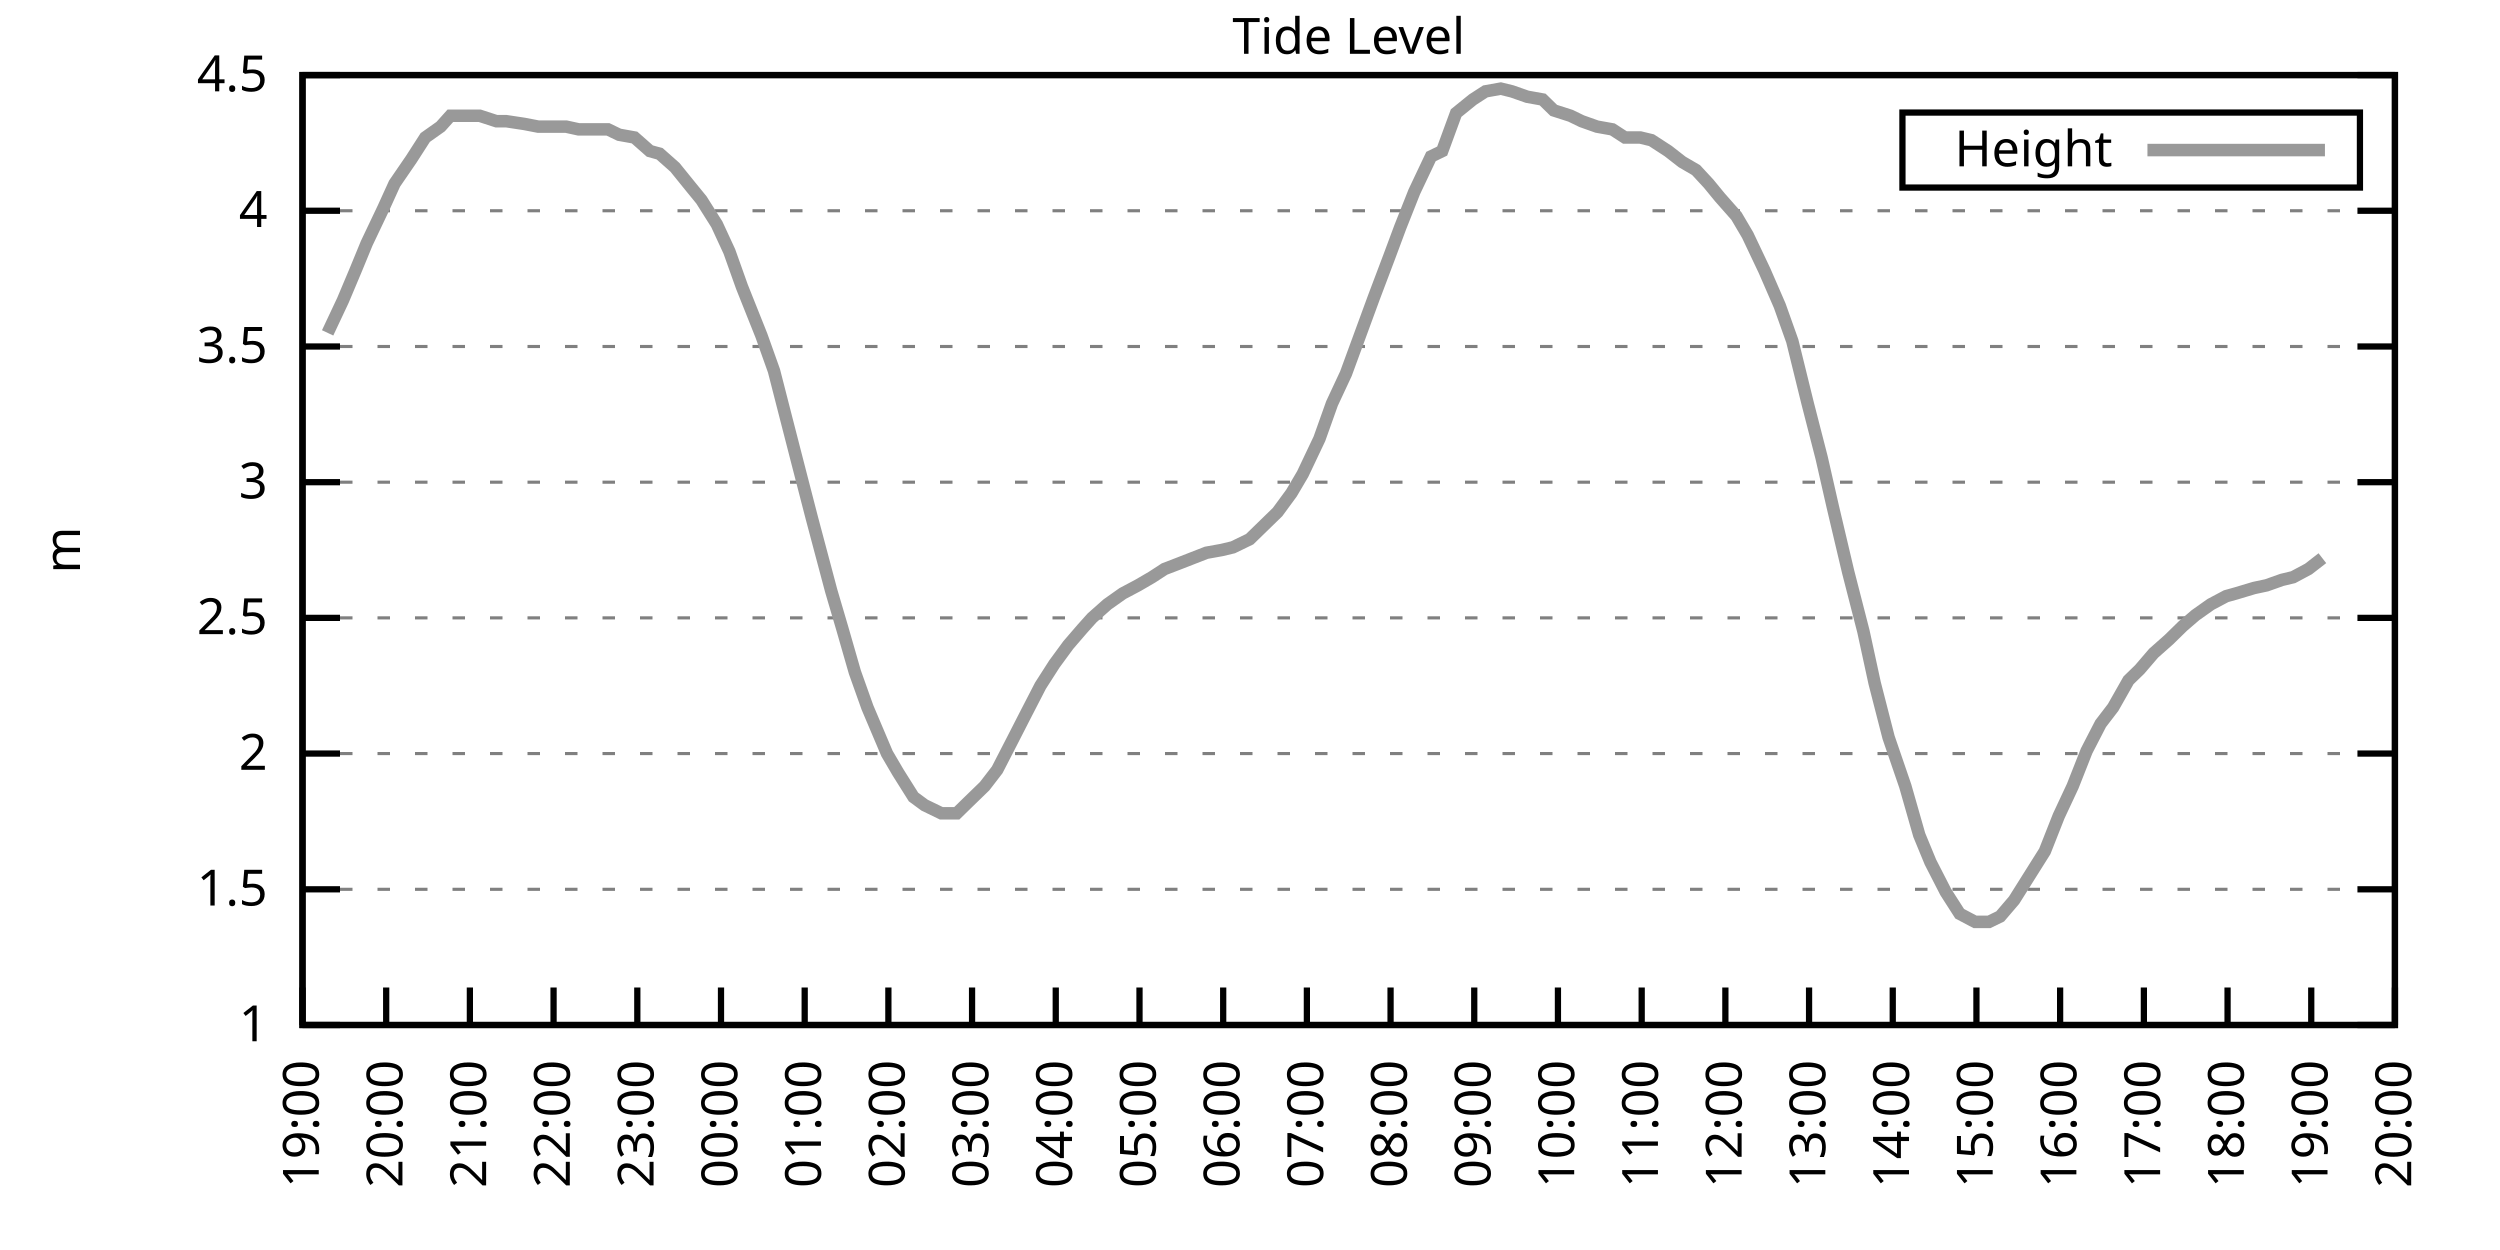
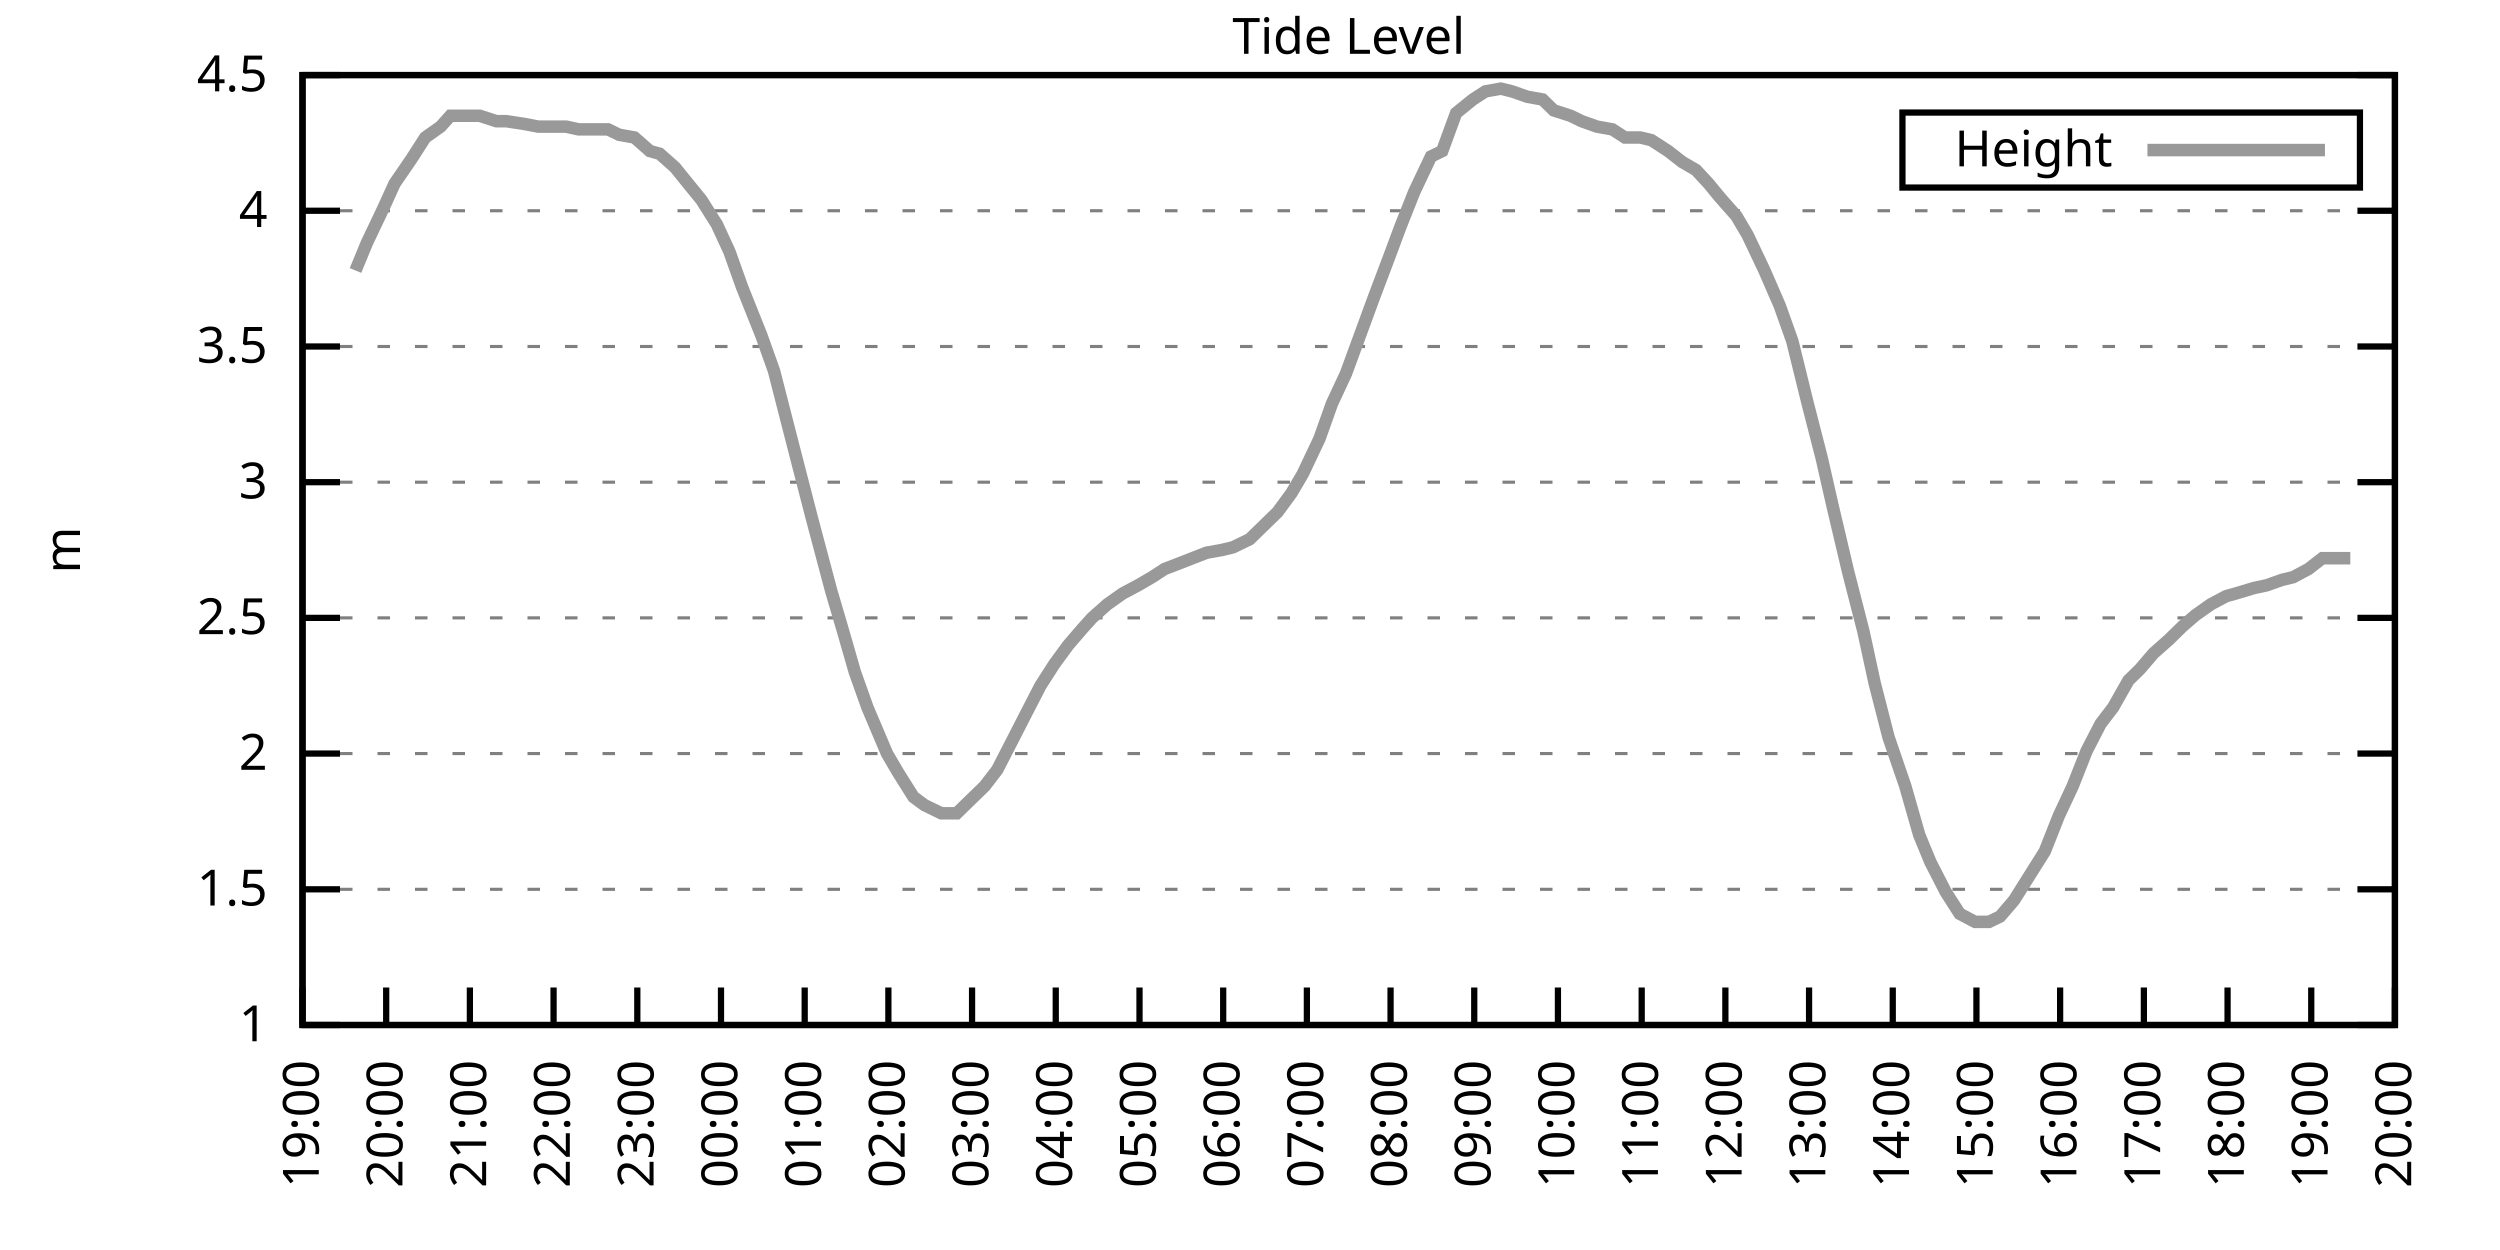
<svg xmlns="http://www.w3.org/2000/svg" xmlns:xlink="http://www.w3.org/1999/xlink" width="400" height="200" viewBox="0 0 400 200">
  <g id="gnuplot_canvas">
    <rect x="0" y="0" width="400" height="200" fill="none" />
    <defs>
      <circle id="gpDot" r="0.5" stroke-width="0.5" stroke="currentColor" />
      <path id="gpPt0" stroke-width="0.333" stroke="currentColor" d="M-1,0 h2 M0,-1 v2" />
      <path id="gpPt1" stroke-width="0.333" stroke="currentColor" d="M-1,-1 L1,1 M1,-1 L-1,1" />
      <path id="gpPt2" stroke-width="0.333" stroke="currentColor" d="M-1,0 L1,0 M0,-1 L0,1 M-1,-1 L1,1 M-1,1 L1,-1" />
      <rect id="gpPt3" stroke-width="0.333" stroke="currentColor" x="-1" y="-1" width="2" height="2" />
      <rect id="gpPt4" stroke-width="0.333" stroke="currentColor" fill="currentColor" x="-1" y="-1" width="2" height="2" />
      <circle id="gpPt5" stroke-width="0.333" stroke="currentColor" cx="0" cy="0" r="1" />
      <use xlink:href="#gpPt5" id="gpPt6" fill="currentColor" stroke="none" />
      <path id="gpPt7" stroke-width="0.333" stroke="currentColor" d="M0,-1.33 L-1.33,0.67 L1.33,0.67 z" />
      <use xlink:href="#gpPt7" id="gpPt8" fill="currentColor" stroke="none" />
      <use xlink:href="#gpPt7" id="gpPt9" stroke="currentColor" transform="rotate(180)" />
      <use xlink:href="#gpPt9" id="gpPt10" fill="currentColor" stroke="none" />
      <use xlink:href="#gpPt3" id="gpPt11" stroke="currentColor" transform="rotate(45)" />
      <use xlink:href="#gpPt11" id="gpPt12" fill="currentColor" stroke="none" />
      <path id="gpPt13" stroke-width="0.333" stroke="currentColor" d="M0,1.330 L1.265,0.411 L0.782,-1.067 L-0.782,-1.076 L-1.265,0.411 z" />
      <use xlink:href="#gpPt13" id="gpPt14" fill="currentColor" stroke="none" />
      <filter id="textbox" filterUnits="objectBoundingBox" x="0" y="0" height="1" width="1">
        <feFlood flood-color="white" flood-opacity="1" result="bgnd" />
        <feComposite in="SourceGraphic" in2="bgnd" operator="atop" />
      </filter>
      <filter id="greybox" filterUnits="objectBoundingBox" x="0" y="0" height="1" width="1">
        <feFlood flood-color="lightgrey" flood-opacity="1" result="grey" />
        <feComposite in="SourceGraphic" in2="grey" operator="atop" />
      </filter>
    </defs>
    <g fill="none" color="white" stroke="currentColor" stroke-width="1.00" stroke-linecap="butt" stroke-linejoin="miter">
</g>
    <g fill="none" color="black" stroke="currentColor" stroke-width="1.00" stroke-linecap="butt" stroke-linejoin="miter">
      <g stroke="none" shape-rendering="crispEdges">
        <polygon fill="rgb(255, 255, 255)" points="48.40,164.00 383.18,164.00 383.18,12.02 48.40,12.02 " />
      </g>
    </g>
    <g fill="none" color="black" stroke="currentColor" stroke-width="1.00" stroke-linecap="butt" stroke-linejoin="miter">
</g>
    <g fill="none" color="black" stroke="black" stroke-width="0.50" stroke-linecap="butt" stroke-linejoin="miter">
</g>
    <g fill="none" color="gray" stroke="currentColor" stroke-width="0.50" stroke-linecap="butt" stroke-linejoin="miter">
      <path stroke="gray" stroke-dasharray="2,4" class="gridline" d="M48.40,164.00 L383.19,164.00  " />
    </g>
    <g fill="none" color="gray" stroke="gray" stroke-width="1.00" stroke-linecap="butt" stroke-linejoin="miter">
</g>
    <g fill="none" color="black" stroke="currentColor" stroke-width="1.00" stroke-linecap="butt" stroke-linejoin="miter">
      <path stroke="black" d="M48.40,164.00 L54.40,164.00 M383.19,164.00 L377.19,164.00  " />
      <g transform="translate(42.80,166.60)" stroke="none" fill="black" font-family="Sans" font-size="8.00" text-anchor="end">
        <text>
          <tspan font-family="Sans"> 1</tspan>
        </text>
      </g>
    </g>
    <g fill="none" color="black" stroke="currentColor" stroke-width="1.00" stroke-linecap="butt" stroke-linejoin="miter">
</g>
    <g fill="none" color="black" stroke="black" stroke-width="0.50" stroke-linecap="butt" stroke-linejoin="miter">
</g>
    <g fill="none" color="gray" stroke="currentColor" stroke-width="0.50" stroke-linecap="butt" stroke-linejoin="miter">
      <path stroke="gray" stroke-dasharray="2,4" class="gridline" d="M48.40,142.29 L383.19,142.29  " />
    </g>
    <g fill="none" color="gray" stroke="gray" stroke-width="1.00" stroke-linecap="butt" stroke-linejoin="miter">
</g>
    <g fill="none" color="black" stroke="currentColor" stroke-width="1.00" stroke-linecap="butt" stroke-linejoin="miter">
      <path stroke="black" d="M48.40,142.29 L54.40,142.29 M383.19,142.29 L377.19,142.29  " />
      <g transform="translate(42.80,144.89)" stroke="none" fill="black" font-family="Sans" font-size="8.00" text-anchor="end">
        <text>
          <tspan font-family="Sans"> 1.5</tspan>
        </text>
      </g>
    </g>
    <g fill="none" color="black" stroke="currentColor" stroke-width="1.00" stroke-linecap="butt" stroke-linejoin="miter">
</g>
    <g fill="none" color="black" stroke="black" stroke-width="0.50" stroke-linecap="butt" stroke-linejoin="miter">
</g>
    <g fill="none" color="gray" stroke="currentColor" stroke-width="0.50" stroke-linecap="butt" stroke-linejoin="miter">
      <path stroke="gray" stroke-dasharray="2,4" class="gridline" d="M48.40,120.57 L383.19,120.57  " />
    </g>
    <g fill="none" color="gray" stroke="gray" stroke-width="1.00" stroke-linecap="butt" stroke-linejoin="miter">
</g>
    <g fill="none" color="black" stroke="currentColor" stroke-width="1.00" stroke-linecap="butt" stroke-linejoin="miter">
      <path stroke="black" d="M48.40,120.57 L54.40,120.57 M383.19,120.57 L377.19,120.57  " />
      <g transform="translate(42.80,123.17)" stroke="none" fill="black" font-family="Sans" font-size="8.00" text-anchor="end">
        <text>
          <tspan font-family="Sans"> 2</tspan>
        </text>
      </g>
    </g>
    <g fill="none" color="black" stroke="currentColor" stroke-width="1.00" stroke-linecap="butt" stroke-linejoin="miter">
</g>
    <g fill="none" color="black" stroke="black" stroke-width="0.50" stroke-linecap="butt" stroke-linejoin="miter">
</g>
    <g fill="none" color="gray" stroke="currentColor" stroke-width="0.50" stroke-linecap="butt" stroke-linejoin="miter">
      <path stroke="gray" stroke-dasharray="2,4" class="gridline" d="M48.40,98.86 L383.19,98.86  " />
    </g>
    <g fill="none" color="gray" stroke="gray" stroke-width="1.00" stroke-linecap="butt" stroke-linejoin="miter">
</g>
    <g fill="none" color="black" stroke="currentColor" stroke-width="1.00" stroke-linecap="butt" stroke-linejoin="miter">
      <path stroke="black" d="M48.40,98.86 L54.40,98.86 M383.19,98.86 L377.19,98.86  " />
      <g transform="translate(42.80,101.46)" stroke="none" fill="black" font-family="Sans" font-size="8.00" text-anchor="end">
        <text>
          <tspan font-family="Sans"> 2.5</tspan>
        </text>
      </g>
    </g>
    <g fill="none" color="black" stroke="currentColor" stroke-width="1.00" stroke-linecap="butt" stroke-linejoin="miter">
</g>
    <g fill="none" color="black" stroke="black" stroke-width="0.50" stroke-linecap="butt" stroke-linejoin="miter">
</g>
    <g fill="none" color="gray" stroke="currentColor" stroke-width="0.50" stroke-linecap="butt" stroke-linejoin="miter">
      <path stroke="gray" stroke-dasharray="2,4" class="gridline" d="M48.40,77.15 L383.19,77.15  " />
    </g>
    <g fill="none" color="gray" stroke="gray" stroke-width="1.00" stroke-linecap="butt" stroke-linejoin="miter">
</g>
    <g fill="none" color="black" stroke="currentColor" stroke-width="1.00" stroke-linecap="butt" stroke-linejoin="miter">
      <path stroke="black" d="M48.40,77.15 L54.40,77.15 M383.19,77.15 L377.19,77.15  " />
      <g transform="translate(42.80,79.75)" stroke="none" fill="black" font-family="Sans" font-size="8.00" text-anchor="end">
        <text>
          <tspan font-family="Sans"> 3</tspan>
        </text>
      </g>
    </g>
    <g fill="none" color="black" stroke="currentColor" stroke-width="1.00" stroke-linecap="butt" stroke-linejoin="miter">
</g>
    <g fill="none" color="black" stroke="black" stroke-width="0.50" stroke-linecap="butt" stroke-linejoin="miter">
</g>
    <g fill="none" color="gray" stroke="currentColor" stroke-width="0.50" stroke-linecap="butt" stroke-linejoin="miter">
      <path stroke="gray" stroke-dasharray="2,4" class="gridline" d="M48.40,55.44 L383.19,55.44  " />
    </g>
    <g fill="none" color="gray" stroke="gray" stroke-width="1.00" stroke-linecap="butt" stroke-linejoin="miter">
</g>
    <g fill="none" color="black" stroke="currentColor" stroke-width="1.00" stroke-linecap="butt" stroke-linejoin="miter">
      <path stroke="black" d="M48.40,55.44 L54.40,55.44 M383.19,55.44 L377.19,55.44  " />
      <g transform="translate(42.80,58.04)" stroke="none" fill="black" font-family="Sans" font-size="8.00" text-anchor="end">
        <text>
          <tspan font-family="Sans"> 3.5</tspan>
        </text>
      </g>
    </g>
    <g fill="none" color="black" stroke="currentColor" stroke-width="1.00" stroke-linecap="butt" stroke-linejoin="miter">
</g>
    <g fill="none" color="black" stroke="black" stroke-width="0.50" stroke-linecap="butt" stroke-linejoin="miter">
</g>
    <g fill="none" color="gray" stroke="currentColor" stroke-width="0.50" stroke-linecap="butt" stroke-linejoin="miter">
      <path stroke="gray" stroke-dasharray="2,4" class="gridline" d="M48.40,33.72 L383.19,33.72  " />
    </g>
    <g fill="none" color="gray" stroke="gray" stroke-width="1.00" stroke-linecap="butt" stroke-linejoin="miter">
</g>
    <g fill="none" color="black" stroke="currentColor" stroke-width="1.00" stroke-linecap="butt" stroke-linejoin="miter">
      <path stroke="black" d="M48.40,33.72 L54.40,33.72 M383.19,33.72 L377.19,33.72  " />
      <g transform="translate(42.80,36.32)" stroke="none" fill="black" font-family="Sans" font-size="8.00" text-anchor="end">
        <text>
          <tspan font-family="Sans"> 4</tspan>
        </text>
      </g>
    </g>
    <g fill="none" color="black" stroke="currentColor" stroke-width="1.00" stroke-linecap="butt" stroke-linejoin="miter">
</g>
    <g fill="none" color="black" stroke="black" stroke-width="0.50" stroke-linecap="butt" stroke-linejoin="miter">
</g>
    <g fill="none" color="gray" stroke="currentColor" stroke-width="0.50" stroke-linecap="butt" stroke-linejoin="miter">
      <path stroke="gray" stroke-dasharray="2,4" class="gridline" d="M48.40,12.01 L383.19,12.01  " />
    </g>
    <g fill="none" color="gray" stroke="gray" stroke-width="1.00" stroke-linecap="butt" stroke-linejoin="miter">
</g>
    <g fill="none" color="black" stroke="currentColor" stroke-width="1.00" stroke-linecap="butt" stroke-linejoin="miter">
      <path stroke="black" d="M48.40,12.01 L54.40,12.01 M383.19,12.01 L377.19,12.01  " />
      <g transform="translate(42.80,14.61)" stroke="none" fill="black" font-family="Sans" font-size="8.00" text-anchor="end">
        <text>
          <tspan font-family="Sans"> 4.5</tspan>
        </text>
      </g>
    </g>
    <g fill="none" color="black" stroke="currentColor" stroke-width="1.00" stroke-linecap="butt" stroke-linejoin="miter">
      <path stroke="black" d="M48.40,164.00 L48.40,158.00  " />
      <g transform="translate(51.00,169.60) rotate(270.00)" stroke="none" fill="black" font-family="Sans" font-size="8.00" text-anchor="end">
        <text>
          <tspan font-family="Sans">19:00</tspan>
        </text>
      </g>
    </g>
    <g fill="none" color="black" stroke="currentColor" stroke-width="1.00" stroke-linecap="butt" stroke-linejoin="miter">
      <path stroke="black" d="M61.79,164.00 L61.79,158.00  " />
      <g transform="translate(64.39,169.60) rotate(270.00)" stroke="none" fill="black" font-family="Sans" font-size="8.00" text-anchor="end">
        <text>
          <tspan font-family="Sans">20:00</tspan>
        </text>
      </g>
    </g>
    <g fill="none" color="black" stroke="currentColor" stroke-width="1.00" stroke-linecap="butt" stroke-linejoin="miter">
      <path stroke="black" d="M75.18,164.00 L75.18,158.00  " />
      <g transform="translate(77.78,169.60) rotate(270.00)" stroke="none" fill="black" font-family="Sans" font-size="8.00" text-anchor="end">
        <text>
          <tspan font-family="Sans">21:00</tspan>
        </text>
      </g>
    </g>
    <g fill="none" color="black" stroke="currentColor" stroke-width="1.00" stroke-linecap="butt" stroke-linejoin="miter">
      <path stroke="black" d="M88.57,164.00 L88.57,158.00  " />
      <g transform="translate(91.17,169.60) rotate(270.00)" stroke="none" fill="black" font-family="Sans" font-size="8.00" text-anchor="end">
        <text>
          <tspan font-family="Sans">22:00</tspan>
        </text>
      </g>
    </g>
    <g fill="none" color="black" stroke="currentColor" stroke-width="1.00" stroke-linecap="butt" stroke-linejoin="miter">
      <path stroke="black" d="M101.97,164.00 L101.97,158.00  " />
      <g transform="translate(104.57,169.60) rotate(270.00)" stroke="none" fill="black" font-family="Sans" font-size="8.00" text-anchor="end">
        <text>
          <tspan font-family="Sans">23:00</tspan>
        </text>
      </g>
    </g>
    <g fill="none" color="black" stroke="currentColor" stroke-width="1.00" stroke-linecap="butt" stroke-linejoin="miter">
      <path stroke="black" d="M115.36,164.00 L115.36,158.00  " />
      <g transform="translate(117.96,169.60) rotate(270.00)" stroke="none" fill="black" font-family="Sans" font-size="8.00" text-anchor="end">
        <text>
          <tspan font-family="Sans">00:00</tspan>
        </text>
      </g>
    </g>
    <g fill="none" color="black" stroke="currentColor" stroke-width="1.00" stroke-linecap="butt" stroke-linejoin="miter">
      <path stroke="black" d="M128.75,164.00 L128.75,158.00  " />
      <g transform="translate(131.35,169.60) rotate(270.00)" stroke="none" fill="black" font-family="Sans" font-size="8.00" text-anchor="end">
        <text>
          <tspan font-family="Sans">01:00</tspan>
        </text>
      </g>
    </g>
    <g fill="none" color="black" stroke="currentColor" stroke-width="1.00" stroke-linecap="butt" stroke-linejoin="miter">
      <path stroke="black" d="M142.14,164.00 L142.14,158.00  " />
      <g transform="translate(144.74,169.60) rotate(270.00)" stroke="none" fill="black" font-family="Sans" font-size="8.00" text-anchor="end">
        <text>
          <tspan font-family="Sans">02:00</tspan>
        </text>
      </g>
    </g>
    <g fill="none" color="black" stroke="currentColor" stroke-width="1.00" stroke-linecap="butt" stroke-linejoin="miter">
      <path stroke="black" d="M155.53,164.00 L155.53,158.00  " />
      <g transform="translate(158.13,169.60) rotate(270.00)" stroke="none" fill="black" font-family="Sans" font-size="8.00" text-anchor="end">
        <text>
          <tspan font-family="Sans">03:00</tspan>
        </text>
      </g>
    </g>
    <g fill="none" color="black" stroke="currentColor" stroke-width="1.00" stroke-linecap="butt" stroke-linejoin="miter">
      <path stroke="black" d="M168.92,164.00 L168.92,158.00  " />
      <g transform="translate(171.52,169.60) rotate(270.00)" stroke="none" fill="black" font-family="Sans" font-size="8.00" text-anchor="end">
        <text>
          <tspan font-family="Sans">04:00</tspan>
        </text>
      </g>
    </g>
    <g fill="none" color="black" stroke="currentColor" stroke-width="1.00" stroke-linecap="butt" stroke-linejoin="miter">
      <path stroke="black" d="M182.32,164.00 L182.32,158.00  " />
      <g transform="translate(184.92,169.60) rotate(270.00)" stroke="none" fill="black" font-family="Sans" font-size="8.00" text-anchor="end">
        <text>
          <tspan font-family="Sans">05:00</tspan>
        </text>
      </g>
    </g>
    <g fill="none" color="black" stroke="currentColor" stroke-width="1.00" stroke-linecap="butt" stroke-linejoin="miter">
      <path stroke="black" d="M195.71,164.00 L195.71,158.00  " />
      <g transform="translate(198.31,169.60) rotate(270.00)" stroke="none" fill="black" font-family="Sans" font-size="8.00" text-anchor="end">
        <text>
          <tspan font-family="Sans">06:00</tspan>
        </text>
      </g>
    </g>
    <g fill="none" color="black" stroke="currentColor" stroke-width="1.00" stroke-linecap="butt" stroke-linejoin="miter">
      <path stroke="black" d="M209.10,164.00 L209.10,158.00  " />
      <g transform="translate(211.70,169.60) rotate(270.00)" stroke="none" fill="black" font-family="Sans" font-size="8.00" text-anchor="end">
        <text>
          <tspan font-family="Sans">07:00</tspan>
        </text>
      </g>
    </g>
    <g fill="none" color="black" stroke="currentColor" stroke-width="1.00" stroke-linecap="butt" stroke-linejoin="miter">
      <path stroke="black" d="M222.49,164.00 L222.49,158.00  " />
      <g transform="translate(225.09,169.60) rotate(270.00)" stroke="none" fill="black" font-family="Sans" font-size="8.00" text-anchor="end">
        <text>
          <tspan font-family="Sans">08:00</tspan>
        </text>
      </g>
    </g>
    <g fill="none" color="black" stroke="currentColor" stroke-width="1.00" stroke-linecap="butt" stroke-linejoin="miter">
      <path stroke="black" d="M235.88,164.00 L235.88,158.00  " />
      <g transform="translate(238.48,169.60) rotate(270.00)" stroke="none" fill="black" font-family="Sans" font-size="8.00" text-anchor="end">
        <text>
          <tspan font-family="Sans">09:00</tspan>
        </text>
      </g>
    </g>
    <g fill="none" color="black" stroke="currentColor" stroke-width="1.00" stroke-linecap="butt" stroke-linejoin="miter">
      <path stroke="black" d="M249.27,164.00 L249.27,158.00  " />
      <g transform="translate(251.87,169.60) rotate(270.00)" stroke="none" fill="black" font-family="Sans" font-size="8.00" text-anchor="end">
        <text>
          <tspan font-family="Sans">10:00</tspan>
        </text>
      </g>
    </g>
    <g fill="none" color="black" stroke="currentColor" stroke-width="1.00" stroke-linecap="butt" stroke-linejoin="miter">
      <path stroke="black" d="M262.67,164.00 L262.67,158.00  " />
      <g transform="translate(265.27,169.60) rotate(270.00)" stroke="none" fill="black" font-family="Sans" font-size="8.00" text-anchor="end">
        <text>
          <tspan font-family="Sans">11:00</tspan>
        </text>
      </g>
    </g>
    <g fill="none" color="black" stroke="currentColor" stroke-width="1.00" stroke-linecap="butt" stroke-linejoin="miter">
      <path stroke="black" d="M276.06,164.00 L276.06,158.00  " />
      <g transform="translate(278.66,169.60) rotate(270.00)" stroke="none" fill="black" font-family="Sans" font-size="8.00" text-anchor="end">
        <text>
          <tspan font-family="Sans">12:00</tspan>
        </text>
      </g>
    </g>
    <g fill="none" color="black" stroke="currentColor" stroke-width="1.00" stroke-linecap="butt" stroke-linejoin="miter">
      <path stroke="black" d="M289.45,164.00 L289.45,158.00  " />
      <g transform="translate(292.05,169.60) rotate(270.00)" stroke="none" fill="black" font-family="Sans" font-size="8.00" text-anchor="end">
        <text>
          <tspan font-family="Sans">13:00</tspan>
        </text>
      </g>
    </g>
    <g fill="none" color="black" stroke="currentColor" stroke-width="1.00" stroke-linecap="butt" stroke-linejoin="miter">
      <path stroke="black" d="M302.84,164.00 L302.84,158.00  " />
      <g transform="translate(305.44,169.60) rotate(270.00)" stroke="none" fill="black" font-family="Sans" font-size="8.00" text-anchor="end">
        <text>
          <tspan font-family="Sans">14:00</tspan>
        </text>
      </g>
    </g>
    <g fill="none" color="black" stroke="currentColor" stroke-width="1.00" stroke-linecap="butt" stroke-linejoin="miter">
      <path stroke="black" d="M316.23,164.00 L316.23,158.00  " />
      <g transform="translate(318.83,169.60) rotate(270.00)" stroke="none" fill="black" font-family="Sans" font-size="8.00" text-anchor="end">
        <text>
          <tspan font-family="Sans">15:00</tspan>
        </text>
      </g>
    </g>
    <g fill="none" color="black" stroke="currentColor" stroke-width="1.00" stroke-linecap="butt" stroke-linejoin="miter">
      <path stroke="black" d="M329.62,164.00 L329.62,158.00  " />
      <g transform="translate(332.22,169.60) rotate(270.00)" stroke="none" fill="black" font-family="Sans" font-size="8.00" text-anchor="end">
        <text>
          <tspan font-family="Sans">16:00</tspan>
        </text>
      </g>
    </g>
    <g fill="none" color="black" stroke="currentColor" stroke-width="1.00" stroke-linecap="butt" stroke-linejoin="miter">
      <path stroke="black" d="M343.02,164.00 L343.02,158.00  " />
      <g transform="translate(345.62,169.60) rotate(270.00)" stroke="none" fill="black" font-family="Sans" font-size="8.00" text-anchor="end">
        <text>
          <tspan font-family="Sans">17:00</tspan>
        </text>
      </g>
    </g>
    <g fill="none" color="black" stroke="currentColor" stroke-width="1.00" stroke-linecap="butt" stroke-linejoin="miter">
      <path stroke="black" d="M356.41,164.00 L356.41,158.00  " />
      <g transform="translate(359.01,169.60) rotate(270.00)" stroke="none" fill="black" font-family="Sans" font-size="8.00" text-anchor="end">
        <text>
          <tspan font-family="Sans">18:00</tspan>
        </text>
      </g>
    </g>
    <g fill="none" color="black" stroke="currentColor" stroke-width="1.00" stroke-linecap="butt" stroke-linejoin="miter">
      <path stroke="black" d="M369.80,164.00 L369.80,158.00  " />
      <g transform="translate(372.40,169.60) rotate(270.00)" stroke="none" fill="black" font-family="Sans" font-size="8.00" text-anchor="end">
        <text>
          <tspan font-family="Sans">19:00</tspan>
        </text>
      </g>
    </g>
    <g fill="none" color="black" stroke="currentColor" stroke-width="1.00" stroke-linecap="butt" stroke-linejoin="miter">
      <path stroke="black" d="M383.19,164.00 L383.19,158.00  " />
      <g transform="translate(385.79,169.60) rotate(270.00)" stroke="none" fill="black" font-family="Sans" font-size="8.00" text-anchor="end">
        <text>
          <tspan font-family="Sans">20:00</tspan>
        </text>
      </g>
    </g>
    <g fill="none" color="black" stroke="currentColor" stroke-width="1.00" stroke-linecap="butt" stroke-linejoin="miter">
</g>
    <g fill="none" color="black" stroke="currentColor" stroke-width="1.00" stroke-linecap="butt" stroke-linejoin="miter">
      <path stroke="black" d="M48.40,12.01 L48.40,164.00 L383.19,164.00 L383.19,12.01 L48.40,12.01 Z  " />
    </g>
    <g fill="none" color="black" stroke="currentColor" stroke-width="1.00" stroke-linecap="butt" stroke-linejoin="miter">
</g>
    <g fill="none" color="black" stroke="currentColor" stroke-width="1.00" stroke-linecap="butt" stroke-linejoin="miter">
      <path stroke="black" d="M304.39,30.01 L304.39,18.01 L377.59,18.01 L377.59,30.01 L304.39,30.01 Z  " />
    </g>
    <g id="Tide_level_plot_1">
      <g fill="none" color="white" stroke="black" stroke-width="2.00" stroke-linecap="butt" stroke-linejoin="miter">
</g>
      <g fill="none" color="black" stroke="currentColor" stroke-width="2.00" stroke-linecap="butt" stroke-linejoin="miter">
        <g transform="translate(337.99,26.61)" stroke="none" fill="black" font-family="Sans" font-size="8.00" text-anchor="end">
          <text>
            <tspan font-family="Sans">Height</tspan>
          </text>
        </g>
      </g>
      <g fill="none" color="black" stroke="currentColor" stroke-width="2.00" stroke-linecap="butt" stroke-linejoin="miter">
-         <path stroke="rgb(153, 153, 153)" d="M343.59,24.01 L371.99,24.01 M52.42,53.26 L54.87,48.05 L56.88,43.28 L58.67,38.93 L61.35,33.29 L63.13,29.38   L65.81,25.47 L68.04,22.00 L70.50,20.26 L72.06,18.52 L74.74,18.52 L76.75,18.52 L79.42,19.39 L80.99,19.39   L83.89,19.83 L86.12,20.26 L88.13,20.26 L90.58,20.26 L92.59,20.70 L95.05,20.70 L97.28,20.70 L99.06,21.56   L101.52,22.00 L103.98,24.17 L105.54,24.60 L107.99,26.77 L110.45,29.81 L112.23,31.99 L114.69,35.89 L116.70,40.24   L118.71,45.88 L121.83,53.70 L123.84,59.34 L125.62,66.29 L127.63,74.11 L129.87,82.79 L132.99,94.52 L134.78,100.60   L136.78,107.55 L138.79,113.19 L141.92,120.57 L143.70,123.61 L146.16,127.52 L147.94,128.83 L150.62,130.13 L153.08,130.13   L154.86,128.39 L157.54,125.79 L159.55,123.18 L162.01,118.40 L164.01,114.49 L166.47,109.72 L168.70,106.24 L170.93,103.20   L173.17,100.60 L174.73,98.86 L177.18,96.69 L179.64,94.95 L182.09,93.65 L184.32,92.35 L186.33,91.04 L188.57,90.18   L190.80,89.31 L193.03,88.44 L195.48,88.00 L197.27,87.57 L199.95,86.27 L202.18,84.10 L204.41,81.93 L206.64,78.89   L208.43,75.85 L211.11,70.20 L213.12,64.56 L215.35,59.78 L217.58,53.70 L219.81,47.62 L222.27,41.11 L224.05,36.33   L226.29,30.68 L228.96,25.04 L230.75,24.17 L232.98,18.09 L235.66,15.92 L237.67,14.62 L240.12,14.18 L241.91,14.62   L244.36,15.48 L246.82,15.92 L248.60,17.66 L251.28,18.52 L253.07,19.39 L255.52,20.26 L257.98,20.70 L259.99,22.00   L262.44,22.00 L264.23,22.43 L266.91,24.17 L269.14,25.91 L271.37,27.21 L273.38,29.38 L275.16,31.55 L277.84,34.59   L279.63,37.63 L282.31,43.28 L284.76,48.92 L286.77,54.57 L289.23,64.56 L291.46,73.24 L293.24,81.06 L295.70,91.48   L298.15,101.03 L299.94,109.28 L302.17,117.97 L304.85,125.79 L307.08,133.60 L308.87,137.94 L311.32,142.72 L313.55,146.20   L316.01,147.50 L318.24,147.50 L320.03,146.63 L322.26,144.02 L324.71,140.12 L327.17,136.21 L329.40,130.56 L331.63,125.79   L333.86,120.14 L336.10,115.80 L338.10,113.19 L340.56,108.85 L342.35,107.11 L344.58,104.51 L347.03,102.34 L349.26,100.16   L351.27,98.43 L353.73,96.69 L356.18,95.39 L357.75,94.95 L360.65,94.08 L362.66,93.65 L365.11,92.78 L366.90,92.35   L369.35,91.04 L371.58,89.31  " />
+         <path stroke="rgb(153, 153, 153)" d="M343.59,24.01 L371.99,24.01 M56.88,43.28 L58.67,38.93 L61.35,33.29 L63.13,29.38 L65.81,25.47 L68.04,22.00   L70.50,20.26 L72.06,18.52 L74.74,18.52 L76.75,18.52 L79.42,19.39 L80.99,19.39 L83.89,19.83 L86.12,20.26   L88.13,20.26 L90.58,20.26 L92.59,20.70 L95.05,20.70 L97.28,20.70 L99.06,21.56 L101.52,22.00 L103.98,24.17   L105.54,24.60 L107.99,26.77 L110.45,29.81 L112.23,31.99 L114.69,35.89 L116.70,40.24 L118.71,45.88 L121.83,53.70   L123.84,59.34 L125.62,66.29 L127.63,74.11 L129.87,82.79 L132.99,94.52 L134.78,100.60 L136.78,107.55 L138.79,113.19   L141.92,120.57 L143.70,123.61 L146.16,127.52 L147.94,128.83 L150.62,130.13 L153.08,130.13 L154.86,128.39 L157.54,125.79   L159.55,123.18 L162.01,118.40 L164.01,114.49 L166.47,109.72 L168.70,106.24 L170.93,103.20 L173.17,100.60 L174.73,98.86   L177.18,96.69 L179.64,94.95 L182.09,93.65 L184.32,92.35 L186.33,91.04 L188.57,90.18 L190.80,89.31 L193.03,88.44   L195.48,88.00 L197.27,87.57 L199.95,86.27 L202.18,84.10 L204.41,81.93 L206.64,78.89 L208.43,75.85 L211.11,70.20   L213.12,64.56 L215.35,59.78 L217.58,53.70 L219.81,47.62 L222.27,41.11 L224.05,36.33 L226.29,30.68 L228.96,25.04   L230.75,24.17 L232.98,18.09 L235.66,15.92 L237.67,14.62 L240.12,14.18 L241.91,14.62 L244.36,15.48 L246.82,15.92   L248.60,17.66 L251.28,18.52 L253.07,19.39 L255.52,20.26 L257.98,20.70 L259.99,22.00 L262.44,22.00 L264.23,22.43   L266.91,24.17 L269.14,25.91 L271.37,27.21 L273.38,29.38 L275.16,31.55 L277.84,34.59 L279.63,37.63 L282.31,43.28   L284.76,48.92 L286.77,54.57 L289.23,64.56 L291.46,73.24 L293.24,81.06 L295.70,91.48 L298.15,101.03 L299.94,109.28   L302.17,117.97 L304.85,125.79 L307.08,133.60 L308.87,137.94 L311.32,142.72 L313.55,146.20 L316.01,147.50 L318.24,147.50   L320.03,146.63 L322.26,144.02 L324.71,140.12 L327.17,136.21 L329.40,130.56 L331.63,125.79 L333.86,120.14 L336.10,115.80   L338.10,113.19 L340.56,108.85 L342.35,107.11 L344.58,104.51 L347.03,102.34 L349.26,100.16 L351.27,98.43 L353.73,96.69   L356.18,95.39 L357.75,94.95 L360.65,94.08 L362.66,93.65 L365.11,92.78 L366.90,92.35 L369.35,91.04 L371.58,89.31   L373.82,89.31 L376.05,89.31  " />
      </g>
    </g>
    <g fill="none" color="black" stroke="currentColor" stroke-width="2.00" stroke-linecap="butt" stroke-linejoin="miter">
</g>
    <g fill="none" color="black" stroke="black" stroke-width="1.00" stroke-linecap="butt" stroke-linejoin="miter">
</g>
    <g fill="none" color="black" stroke="currentColor" stroke-width="1.00" stroke-linecap="butt" stroke-linejoin="miter">
      <path stroke="black" d="M48.40,12.01 L48.40,164.00 L383.19,164.00 L383.19,12.01 L48.40,12.01 Z  " />
      <g transform="translate(12.80,88.01) rotate(270.00)" stroke="none" fill="black" font-family="Sans" font-size="8.00" text-anchor="middle">
        <text>
          <tspan font-family="Sans">m</tspan>
        </text>
      </g>
    </g>
    <g fill="none" color="black" stroke="currentColor" stroke-width="1.00" stroke-linecap="butt" stroke-linejoin="miter">
</g>
    <g fill="none" color="black" stroke="currentColor" stroke-width="1.00" stroke-linecap="butt" stroke-linejoin="miter">
      <g transform="translate(215.79,8.61)" stroke="none" fill="black" font-family="Sans" font-size="8.00" text-anchor="middle">
        <text>
          <tspan font-family="Sans">Tide Level</tspan>
        </text>
      </g>
    </g>
    <g fill="none" color="black" stroke="currentColor" stroke-width="1.00" stroke-linecap="butt" stroke-linejoin="miter">
</g>
  </g>
</svg>
